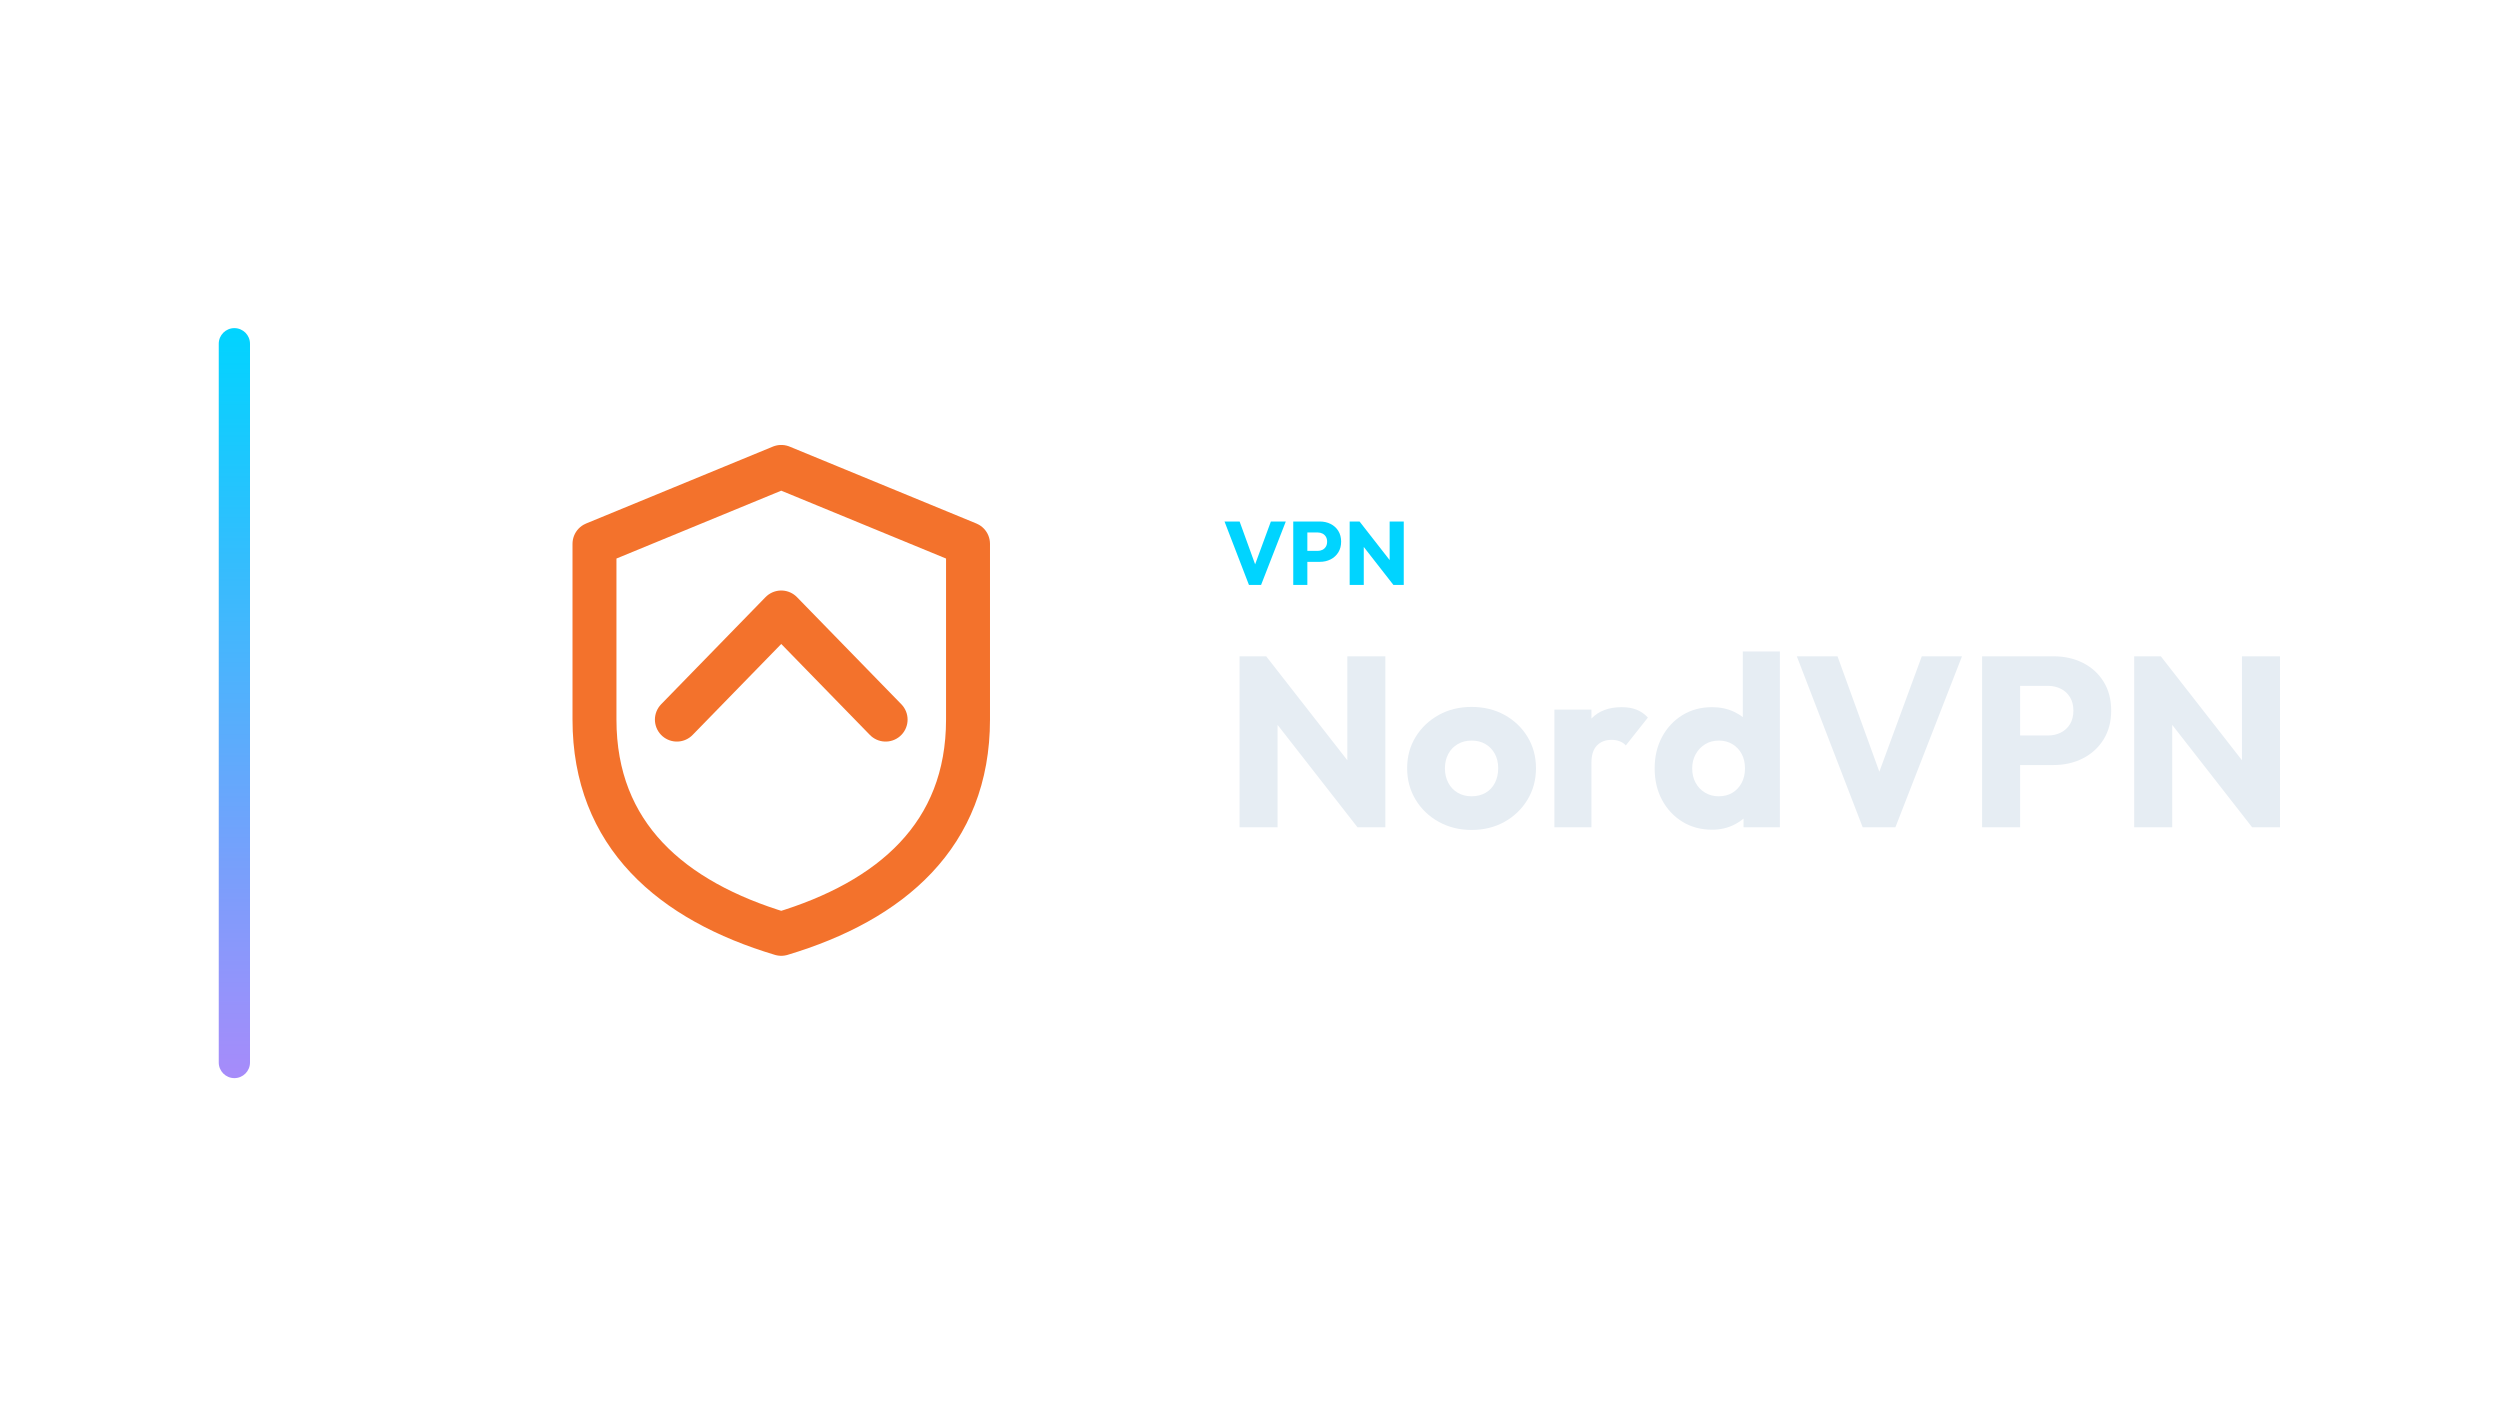
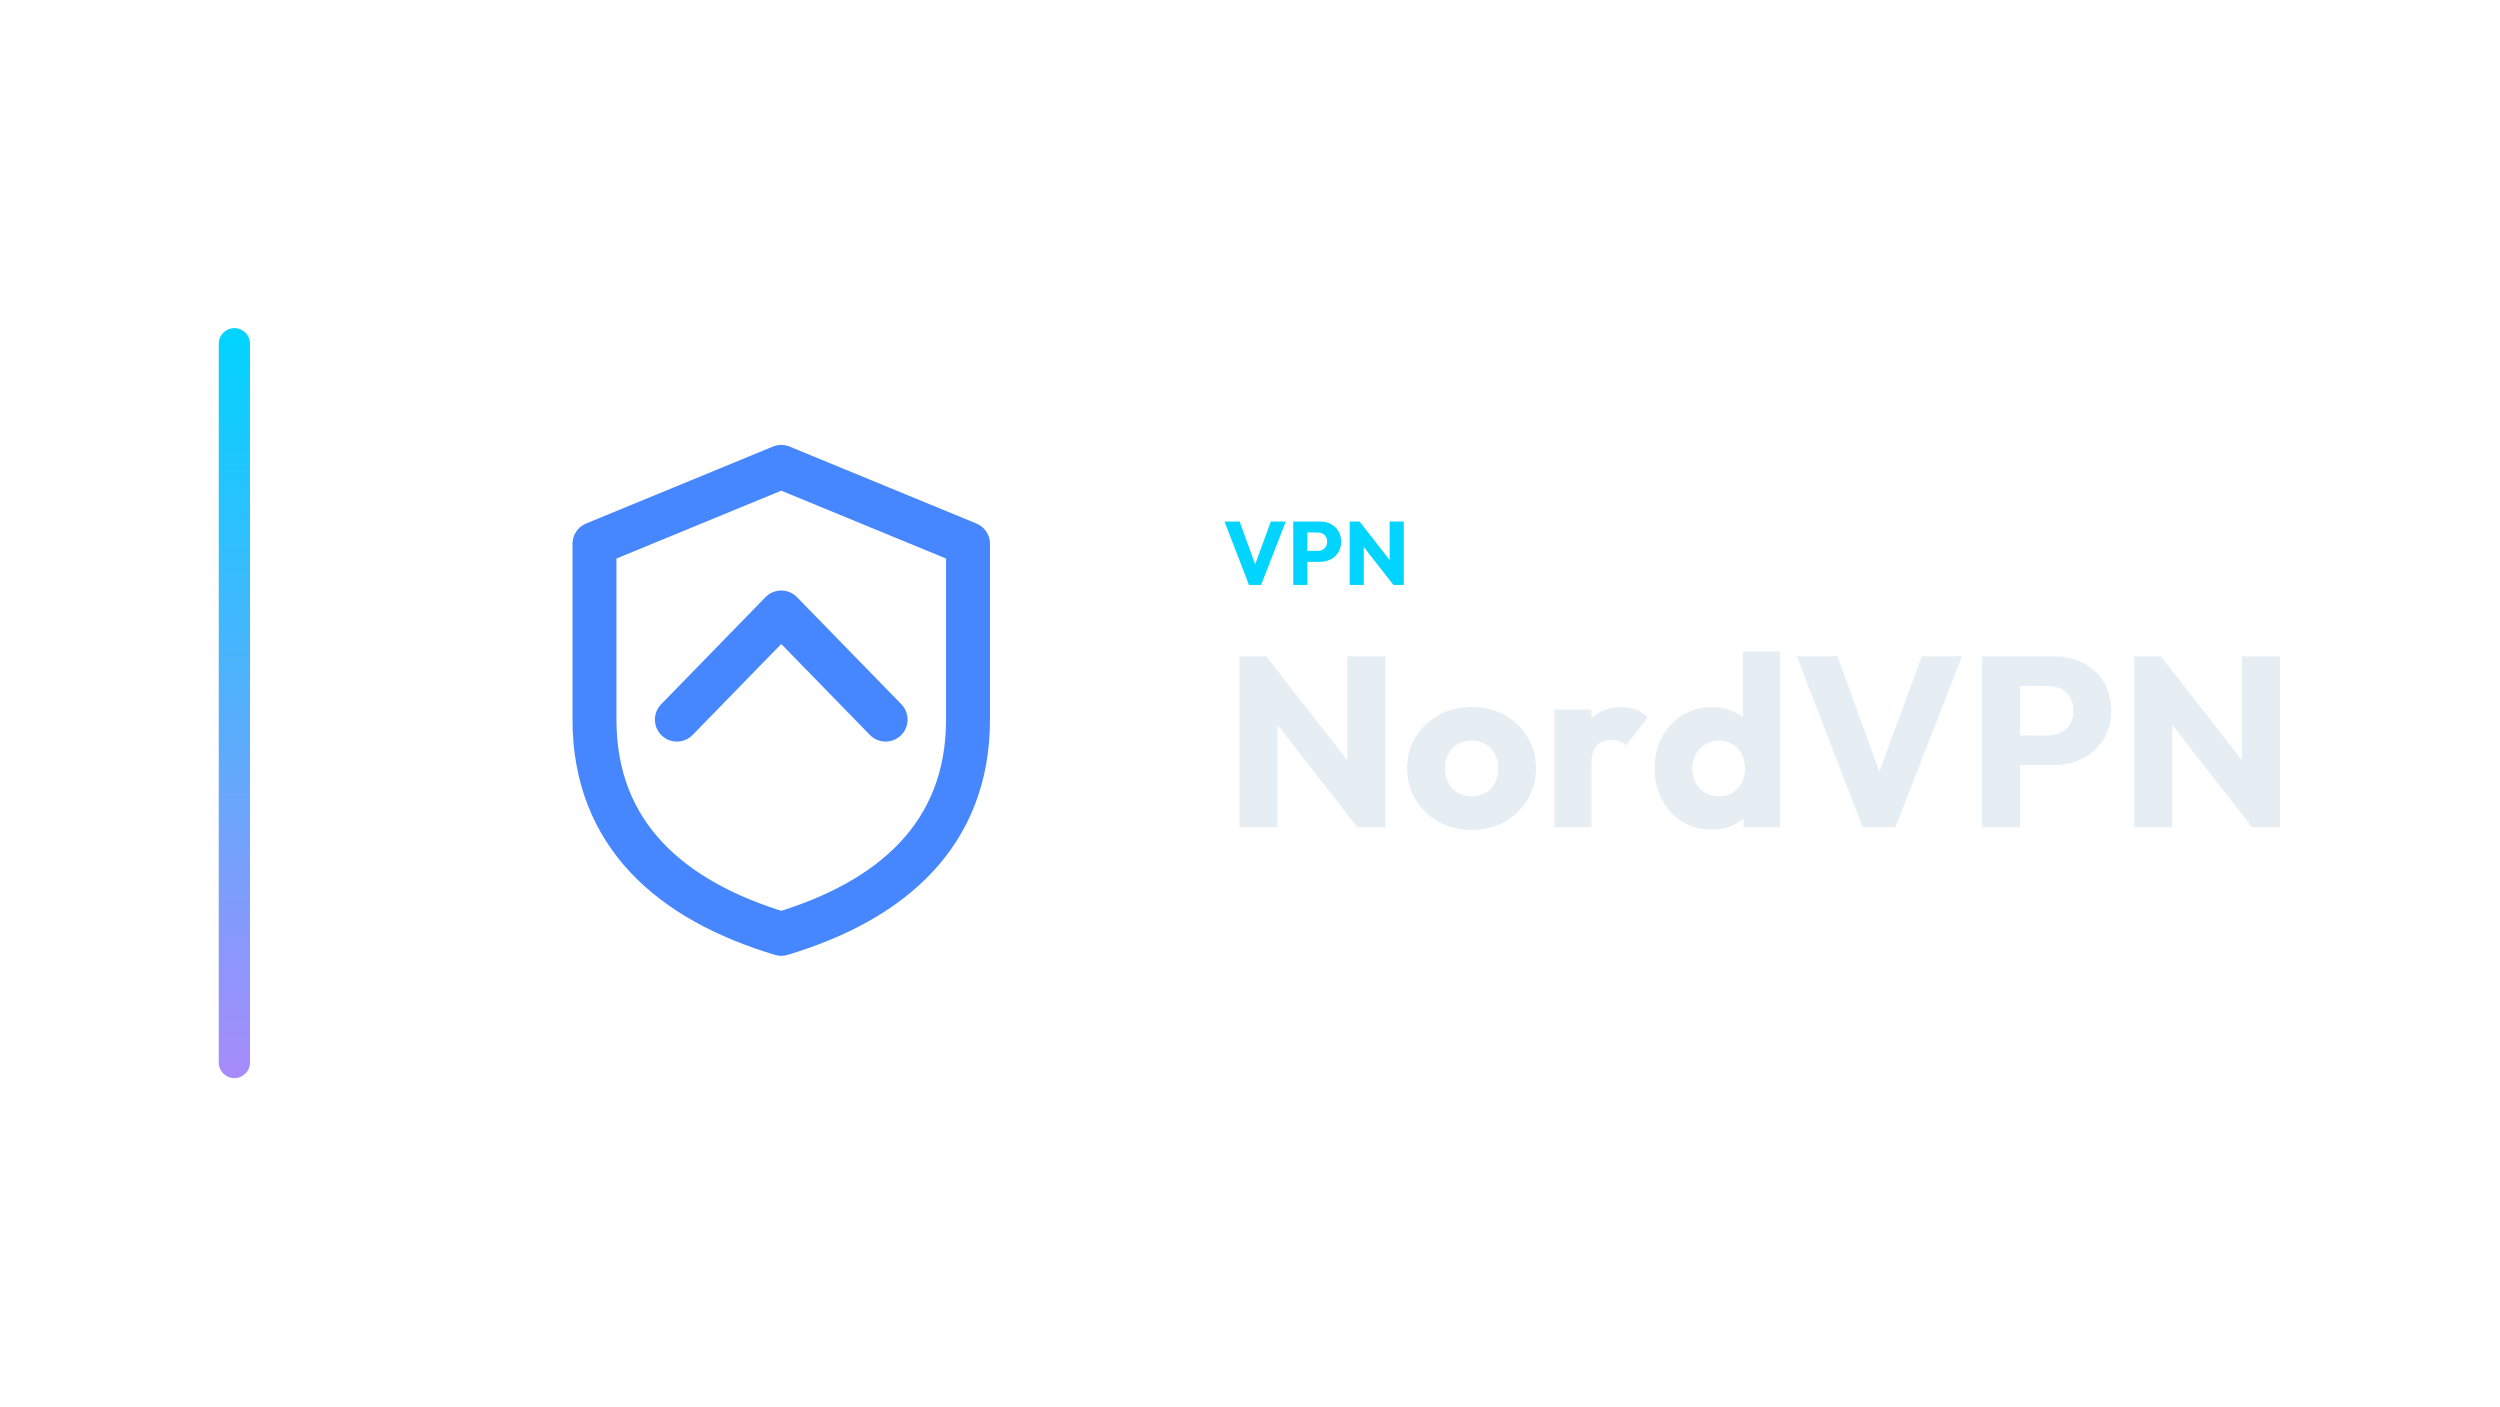
<svg xmlns="http://www.w3.org/2000/svg" width="1280" height="720" viewBox="0 0 1280 720">
  <g transform="translate(42.0,0.0)">
    <defs>
      <linearGradient id="cbRail" x1="0" y1="0" x2="0" y2="1">
        <stop offset="0%" stop-color="#00d4ff" />
        <stop offset="100%" stop-color="#a78bfa" />
      </linearGradient>
    </defs>
    <rect x="70" y="168" width="16" height="384" rx="8.0" fill="url(#cbRail)" />
    <g transform="translate(178,180) scale(0.70312)">
-       <path d="M 256 84 L 392 140 L 392 268 C 392 352 336 400 256 424 C 176 400 120 352 120 268 L 120 140 Z" fill="none" stroke="#F3722C" stroke-width="32.0" stroke-linecap="round" stroke-linejoin="round" />
-       <path d="M 180 268 L 256 190 L 332 268" fill="none" stroke="#F3722C" stroke-width="32.0" stroke-linecap="round" stroke-linejoin="round" />
+       <path d="M 256 84 L 392 140 L 392 268 C 392 352 336 400 256 424 C 176 400 120 352 120 268 L 120 140 Z" fill="none" stroke="#4687FF" stroke-width="32.0" stroke-linecap="round" stroke-linejoin="round" />
+       <path d="M 180 268 L 256 190 L 332 268" fill="none" stroke="#4687FF" stroke-width="32.0" stroke-linecap="round" stroke-linejoin="round" />
    </g>
    <path d="M597.464 299.49 584.952 267.014H592.68L602.202 293.28H599.028L608.688 267.014H616.324L603.674 299.49Z" fill="#00d4ff" stroke="none" />
    <path d="M625.662 287.668V282.056H632.654Q633.988 282.056 635.092 281.504Q636.196 280.952 636.84 279.894Q637.484 278.836 637.484 277.318Q637.484 275.846 636.84 274.788Q636.196 273.73 635.092 273.178Q633.988 272.626 632.654 272.626H625.662V267.014H633.712Q636.794 267.014 639.278 268.256Q641.762 269.498 643.211 271.821Q644.66 274.144 644.66 277.318Q644.66 280.492 643.211 282.815Q641.762 285.138 639.278 286.403Q636.794 287.668 633.712 287.668ZM620.142 299.49V267.014H627.364V299.49Z" fill="#00d4ff" stroke="none" />
    <path d="M649.03 299.49V267.014H654.09L656.252 273.5V299.49ZM671.432 299.49 652.296 274.972 654.09 267.014 673.226 291.532ZM671.432 299.49 669.5 293.004V267.014H676.722V299.49Z" fill="#00d4ff" stroke="none" />
    <path d="M592.648 423.57V336.026H606.288L612.116 353.51V423.57ZM653.036 423.57 601.452 357.478 606.288 336.026 657.872 402.118ZM653.036 423.57 647.828 406.086V336.026H667.296V423.57Z" fill="#E6EDF3" stroke="none" />
    <path d="M711.44 424.934Q702.14 424.934 694.638 420.78Q687.136 416.626 682.796 409.434Q678.456 402.242 678.456 393.314Q678.456 384.386 682.796 377.318Q687.136 370.25 694.576 366.096Q702.016 361.942 711.44 361.942Q720.864 361.942 728.304 366.034Q735.744 370.126 740.084 377.256Q744.424 384.386 744.424 393.314Q744.424 402.242 740.084 409.434Q735.744 416.626 728.304 420.78Q720.864 424.934 711.44 424.934ZM711.44 407.698Q715.532 407.698 718.632 405.9Q721.732 404.102 723.406 400.816Q725.08 397.53 725.08 393.314Q725.08 389.098 723.344 385.936Q721.608 382.774 718.57 380.976Q715.532 379.178 711.44 379.178Q707.472 379.178 704.372 380.976Q701.272 382.774 699.536 385.998Q697.8 389.222 697.8 393.438Q697.8 397.53 699.536 400.816Q701.272 404.102 704.372 405.9Q707.472 407.698 711.44 407.698Z" fill="#E6EDF3" stroke="none" />
    <path d="M753.848 423.57V363.306H772.82V423.57ZM772.82 390.462 764.884 384.262Q767.24 373.722 772.82 367.894Q778.4 362.066 788.32 362.066Q792.66 362.066 795.946 363.368Q799.232 364.67 801.712 367.398L790.428 381.658Q789.188 380.294 787.328 379.55Q785.468 378.806 783.112 378.806Q778.4 378.806 775.61 381.72Q772.82 384.634 772.82 390.462Z" fill="#E6EDF3" stroke="none" />
    <path d="M834.572 424.81Q826.016 424.81 819.382 420.718Q812.748 416.626 808.966 409.558Q805.184 402.49 805.184 393.438Q805.184 384.386 808.966 377.318Q812.748 370.25 819.382 366.158Q826.016 362.066 834.572 362.066Q840.772 362.066 845.794 364.422Q850.816 366.778 854.102 370.932Q857.388 375.086 857.76 380.418V405.838Q857.388 411.17 854.164 415.448Q850.94 419.726 845.856 422.268Q840.772 424.81 834.572 424.81ZM837.92 407.698Q842.012 407.698 844.988 405.9Q847.964 404.102 849.7 400.878Q851.436 397.654 851.436 393.438Q851.436 389.222 849.762 386.06Q848.088 382.898 845.05 381.038Q842.012 379.178 838.044 379.178Q834.076 379.178 831.038 381.038Q828 382.898 826.202 386.122Q824.404 389.346 824.404 393.438Q824.404 397.53 826.14 400.754Q827.876 403.978 830.976 405.838Q834.076 407.698 837.92 407.698ZM869.292 423.57H850.692V407.326L853.544 392.694L850.32 378.062V333.546H869.292Z" fill="#E6EDF3" stroke="none" />
    <path d="M911.7 423.57 877.972 336.026H898.804L924.472 406.83H915.916L941.956 336.026H962.54L928.44 423.57Z" fill="#E6EDF3" stroke="none" />
    <path d="M987.712 391.702V376.574H1006.56Q1010.156 376.574 1013.132 375.086Q1016.108 373.598 1017.844 370.746Q1019.58 367.894 1019.58 363.802Q1019.58 359.834 1017.844 356.982Q1016.108 354.13 1013.132 352.642Q1010.156 351.154 1006.56 351.154H987.712V336.026H1009.412Q1017.72 336.026 1024.416 339.374Q1031.112 342.722 1035.018 348.984Q1038.924 355.246 1038.924 363.802Q1038.924 372.358 1035.018 378.62Q1031.112 384.882 1024.416 388.292Q1017.72 391.702 1009.412 391.702ZM972.832 423.57V336.026H992.3V423.57Z" fill="#E6EDF3" stroke="none" />
    <path d="M1050.704 423.57V336.026H1064.344L1070.172 353.51V423.57ZM1111.092 423.57 1059.508 357.478 1064.344 336.026 1115.928 402.118ZM1111.092 423.57 1105.884 406.086V336.026H1125.352V423.57Z" fill="#E6EDF3" stroke="none" />
  </g>
</svg>
